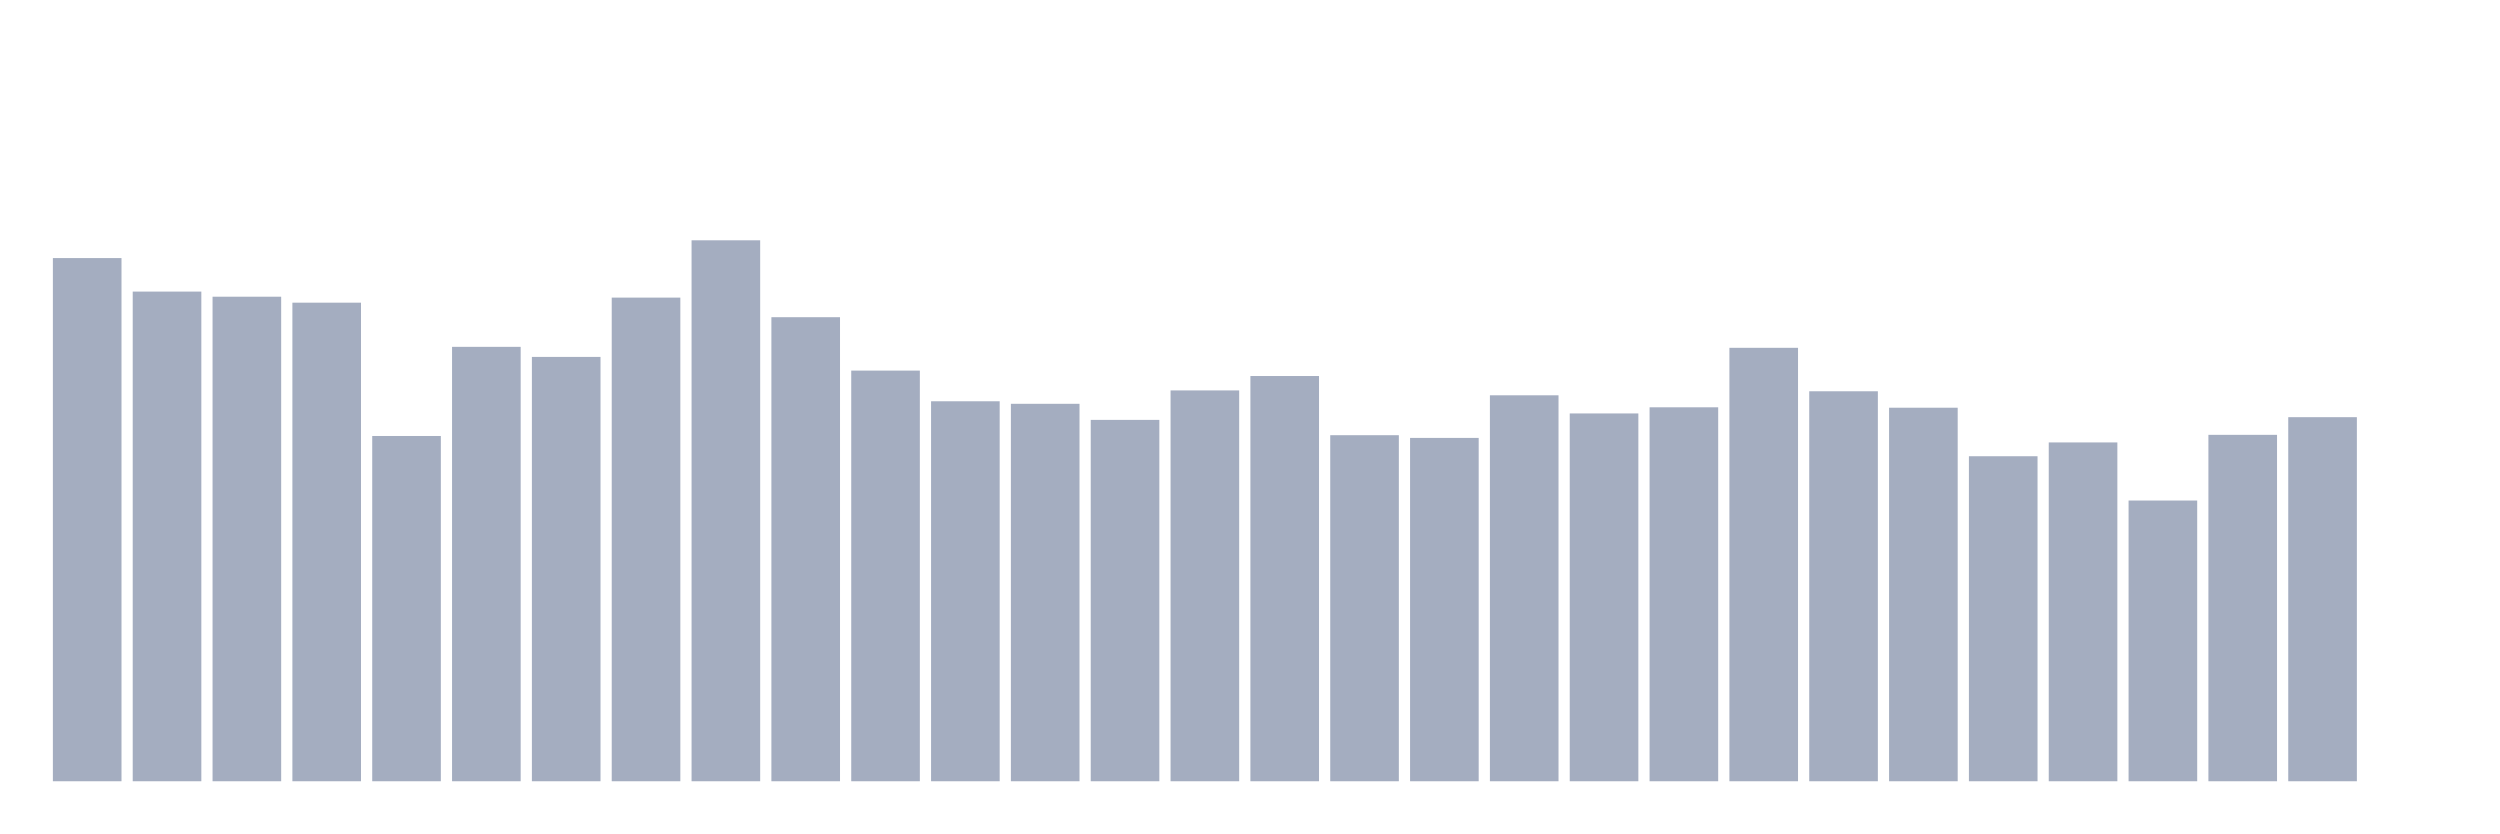
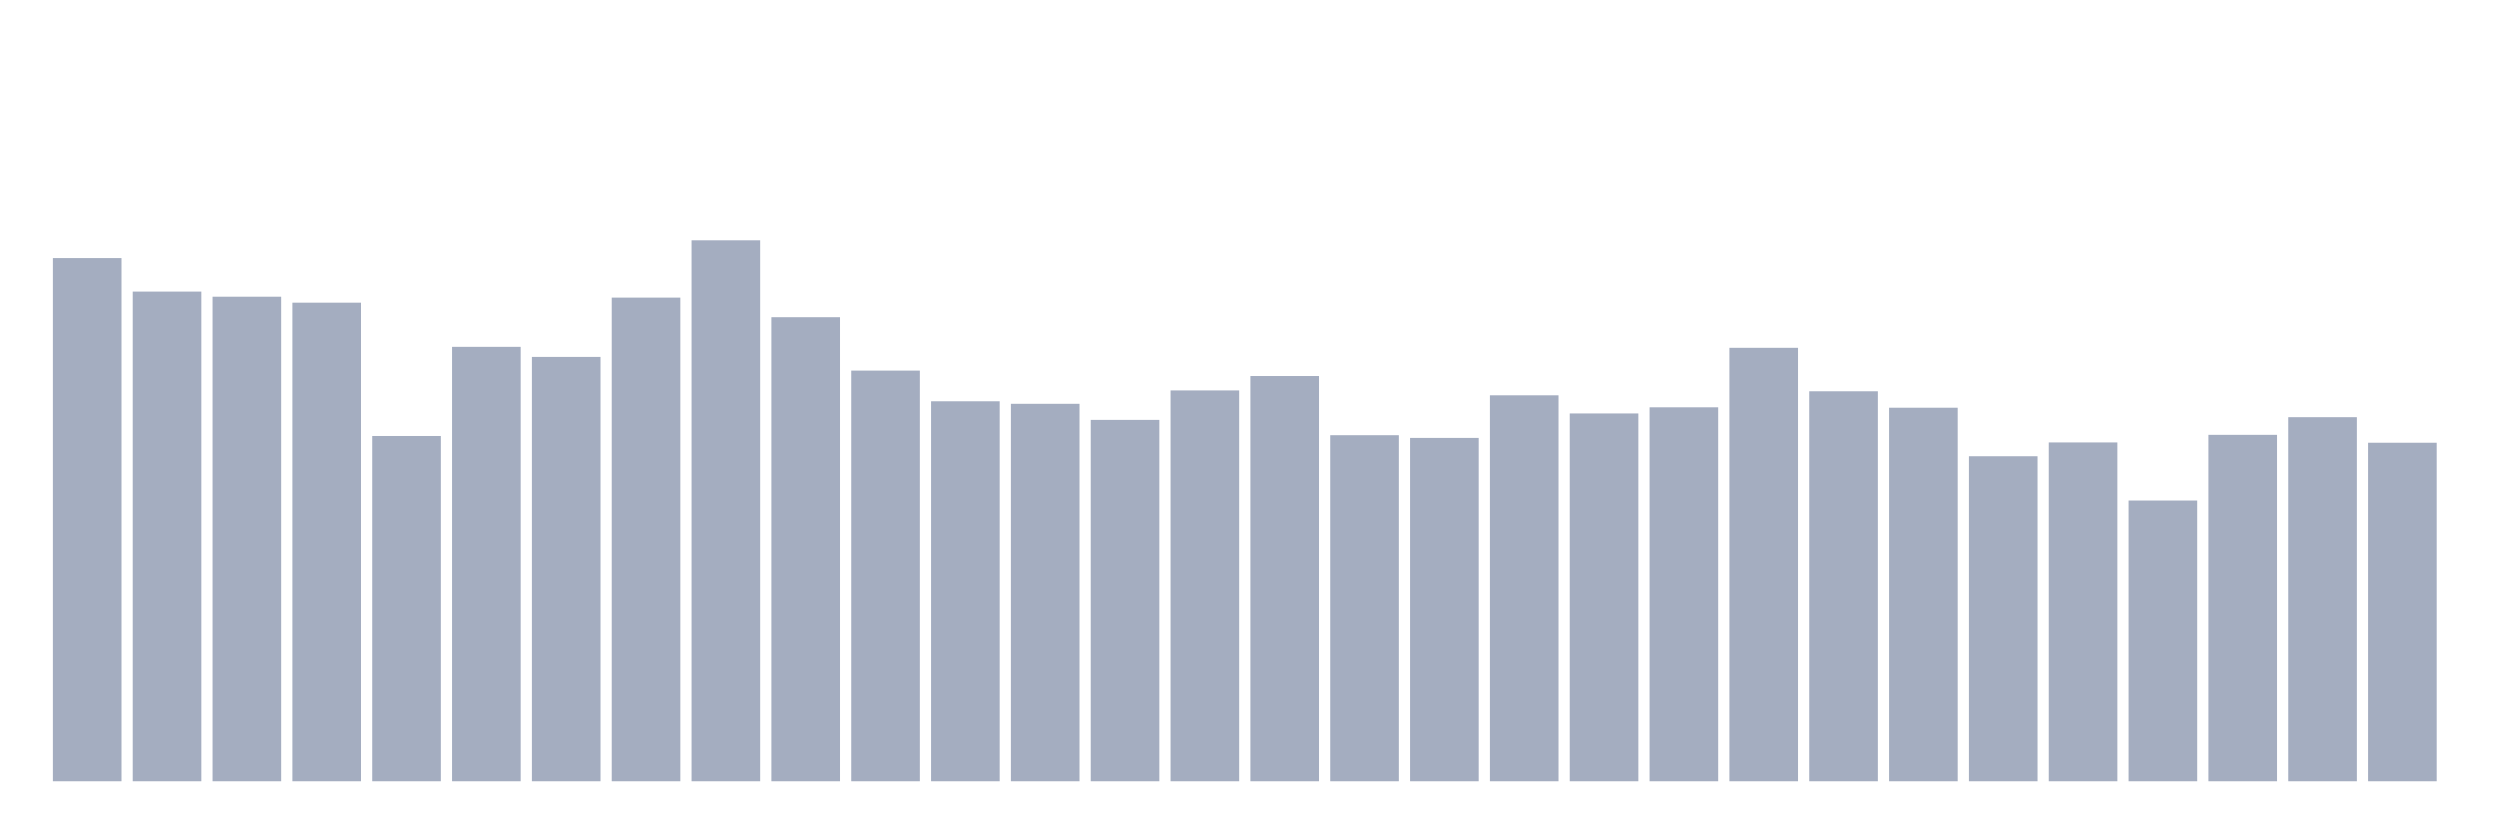
<svg xmlns="http://www.w3.org/2000/svg" viewBox="0 0 480 160">
  <g transform="translate(10,10)">
    <rect class="bar" x="0.153" width="13.175" y="39.55" height="100.45" fill="rgb(164,173,192)" />
    <rect class="bar" x="15.482" width="13.175" y="45.984" height="94.016" fill="rgb(164,173,192)" />
    <rect class="bar" x="30.81" width="13.175" y="46.968" height="93.032" fill="rgb(164,173,192)" />
    <rect class="bar" x="46.138" width="13.175" y="48.113" height="91.887" fill="rgb(164,173,192)" />
    <rect class="bar" x="61.466" width="13.175" y="73.709" height="66.291" fill="rgb(164,173,192)" />
    <rect class="bar" x="76.794" width="13.175" y="56.595" height="83.405" fill="rgb(164,173,192)" />
    <rect class="bar" x="92.123" width="13.175" y="58.527" height="81.473" fill="rgb(164,173,192)" />
    <rect class="bar" x="107.451" width="13.175" y="47.141" height="92.859" fill="rgb(164,173,192)" />
    <rect class="bar" x="122.779" width="13.175" y="36.137" height="103.863" fill="rgb(164,173,192)" />
    <rect class="bar" x="138.107" width="13.175" y="50.902" height="89.098" fill="rgb(164,173,192)" />
    <rect class="bar" x="153.436" width="13.175" y="61.154" height="78.846" fill="rgb(164,173,192)" />
    <rect class="bar" x="168.764" width="13.175" y="67.044" height="72.956" fill="rgb(164,173,192)" />
    <rect class="bar" x="184.092" width="13.175" y="67.53" height="72.47" fill="rgb(164,173,192)" />
    <rect class="bar" x="199.42" width="13.175" y="70.619" height="69.381" fill="rgb(164,173,192)" />
    <rect class="bar" x="214.748" width="13.175" y="64.961" height="75.039" fill="rgb(164,173,192)" />
    <rect class="bar" x="230.077" width="13.175" y="62.195" height="77.805" fill="rgb(164,173,192)" />
    <rect class="bar" x="245.405" width="13.175" y="73.558" height="66.442" fill="rgb(164,173,192)" />
    <rect class="bar" x="260.733" width="13.175" y="74.079" height="65.921" fill="rgb(164,173,192)" />
    <rect class="bar" x="276.061" width="13.175" y="65.898" height="74.102" fill="rgb(164,173,192)" />
    <rect class="bar" x="291.39" width="13.175" y="69.381" height="70.619" fill="rgb(164,173,192)" />
    <rect class="bar" x="306.718" width="13.175" y="68.201" height="71.799" fill="rgb(164,173,192)" />
    <rect class="bar" x="322.046" width="13.175" y="56.78" height="83.22" fill="rgb(164,173,192)" />
    <rect class="bar" x="337.374" width="13.175" y="65.123" height="74.877" fill="rgb(164,173,192)" />
    <rect class="bar" x="352.702" width="13.175" y="68.282" height="71.718" fill="rgb(164,173,192)" />
    <rect class="bar" x="368.031" width="13.175" y="77.597" height="62.403" fill="rgb(164,173,192)" />
    <rect class="bar" x="383.359" width="13.175" y="74.947" height="65.053" fill="rgb(164,173,192)" />
    <rect class="bar" x="398.687" width="13.175" y="86.101" height="53.899" fill="rgb(164,173,192)" />
    <rect class="bar" x="414.015" width="13.175" y="73.489" height="66.511" fill="rgb(164,173,192)" />
    <rect class="bar" x="429.344" width="13.175" y="70.098" height="69.902" fill="rgb(164,173,192)" />
-     <rect class="bar" x="444.672" width="13.175" y="140" height="0" fill="rgb(164,173,192)" />
+     <rect class="bar" x="444.672" width="13.175" y="75.005" height="64.995" fill="rgb(164,173,192)" />
  </g>
</svg>
